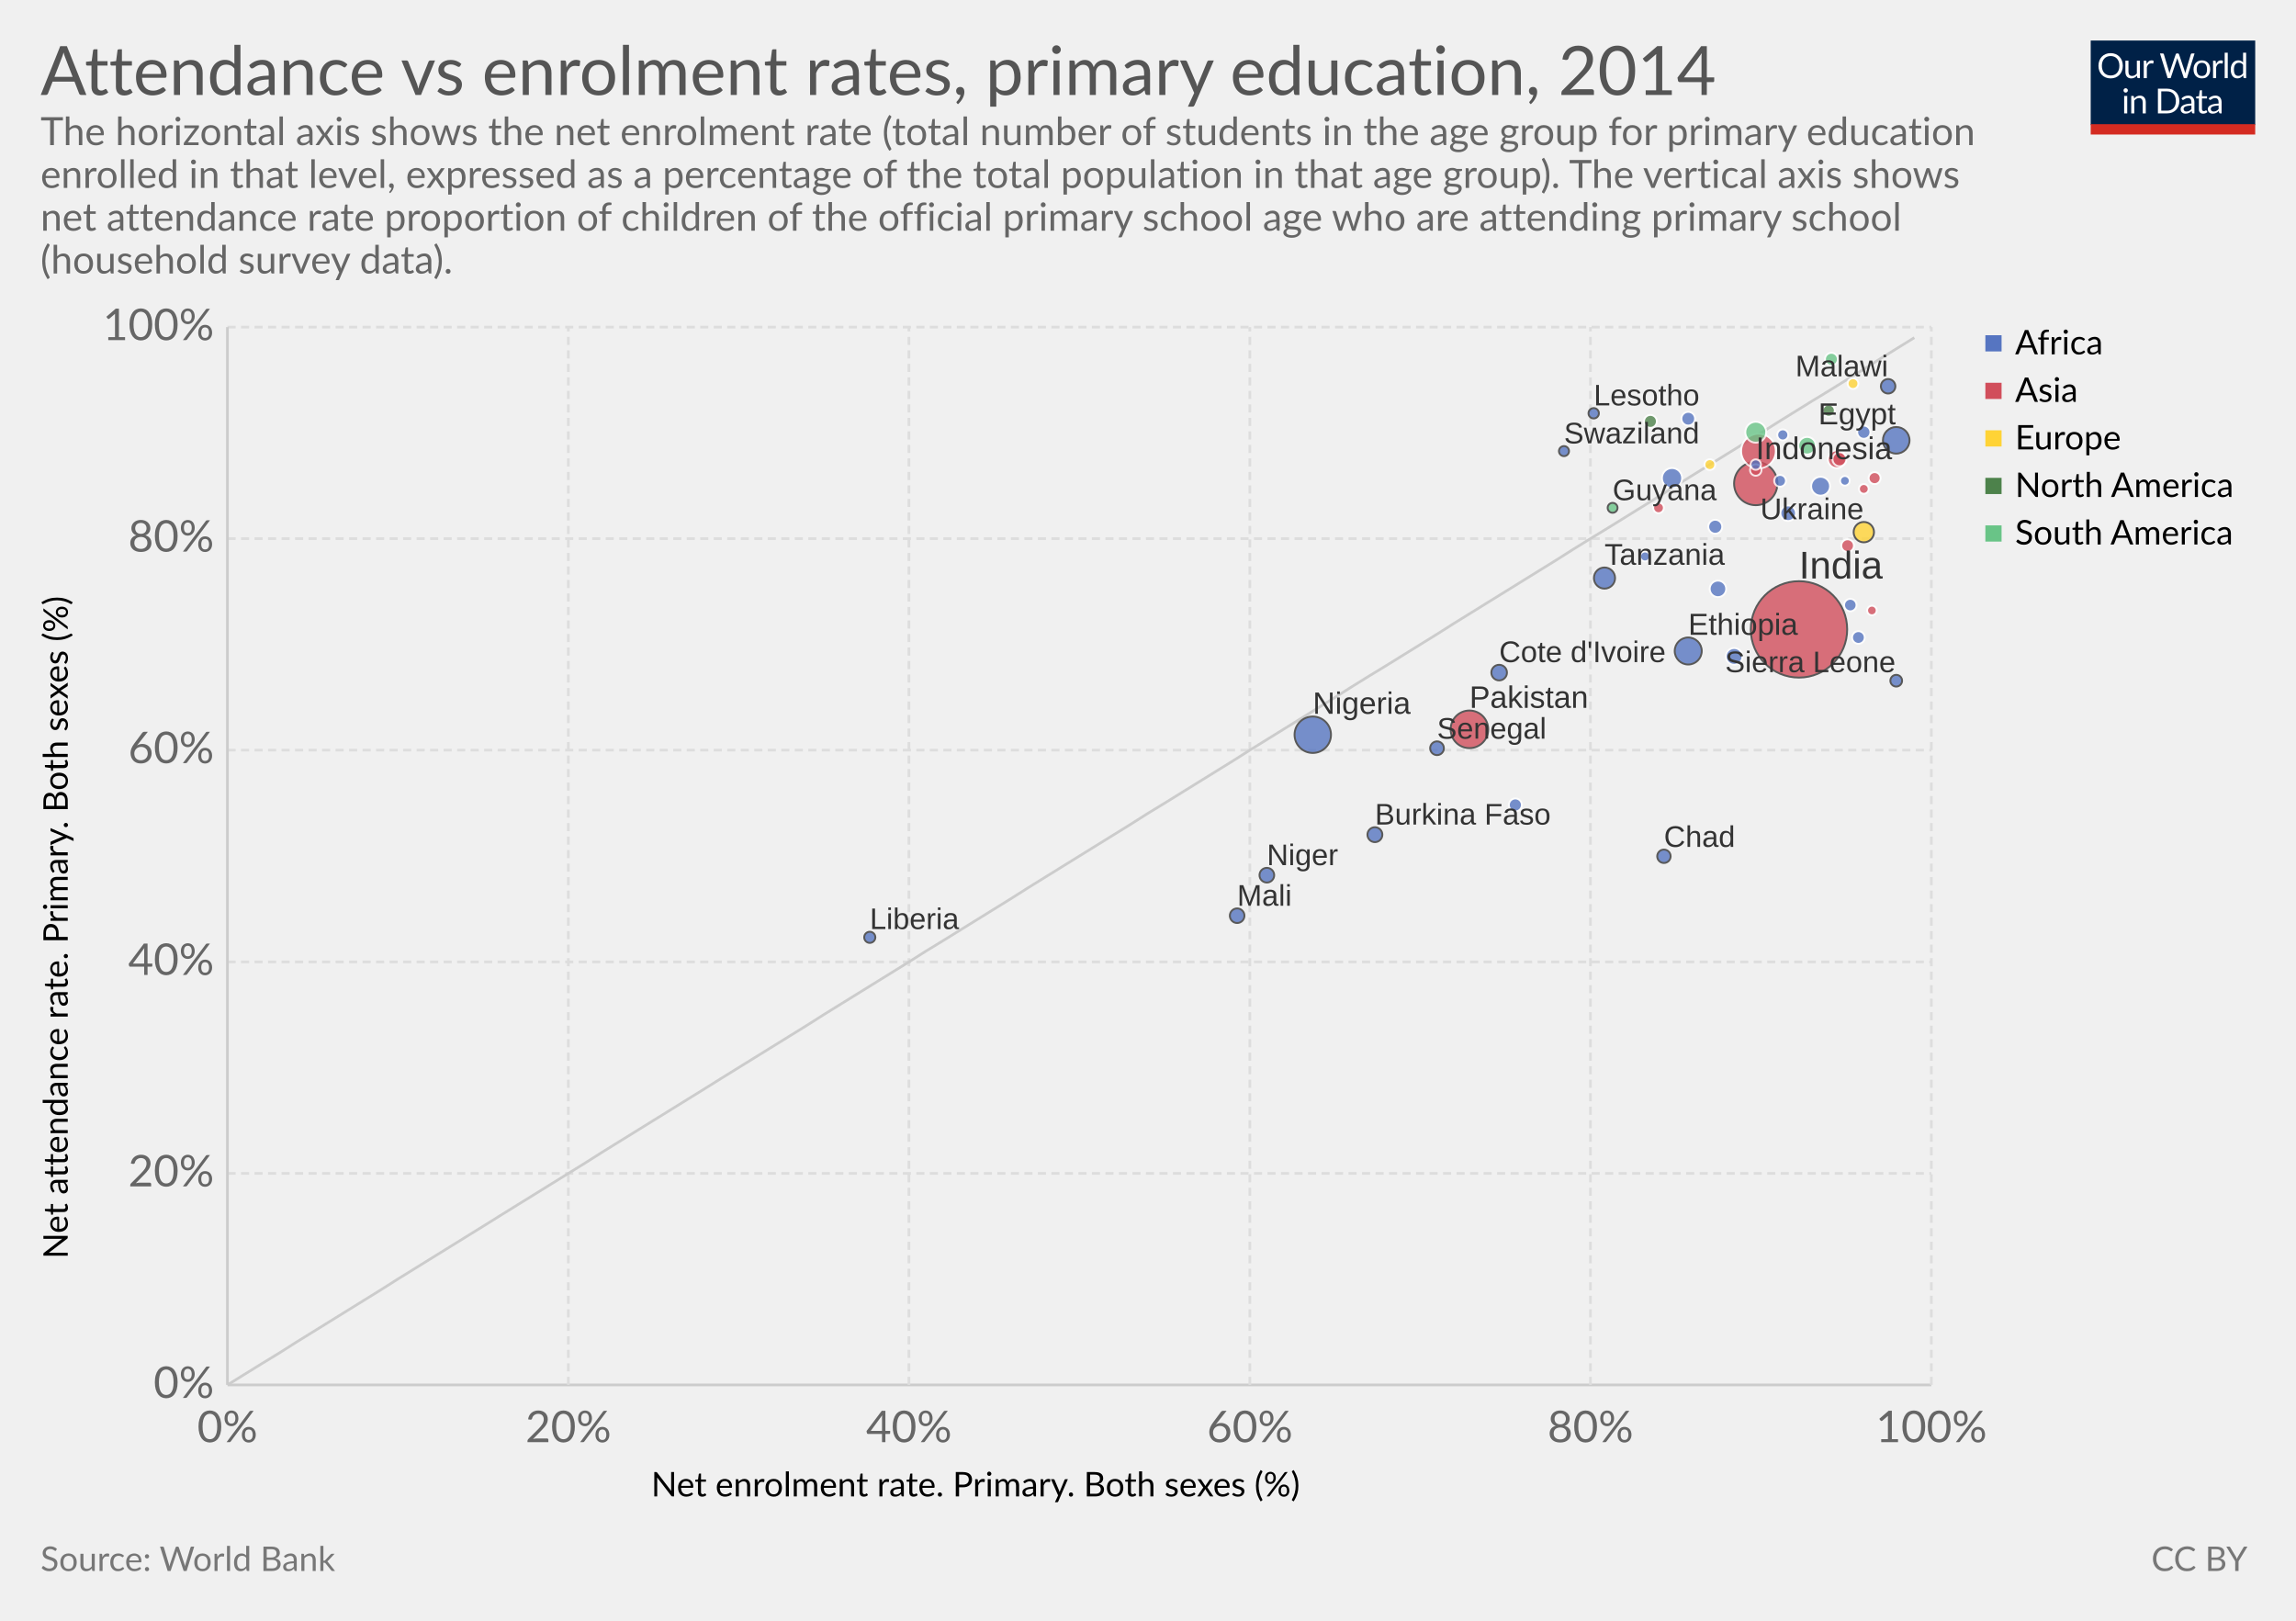
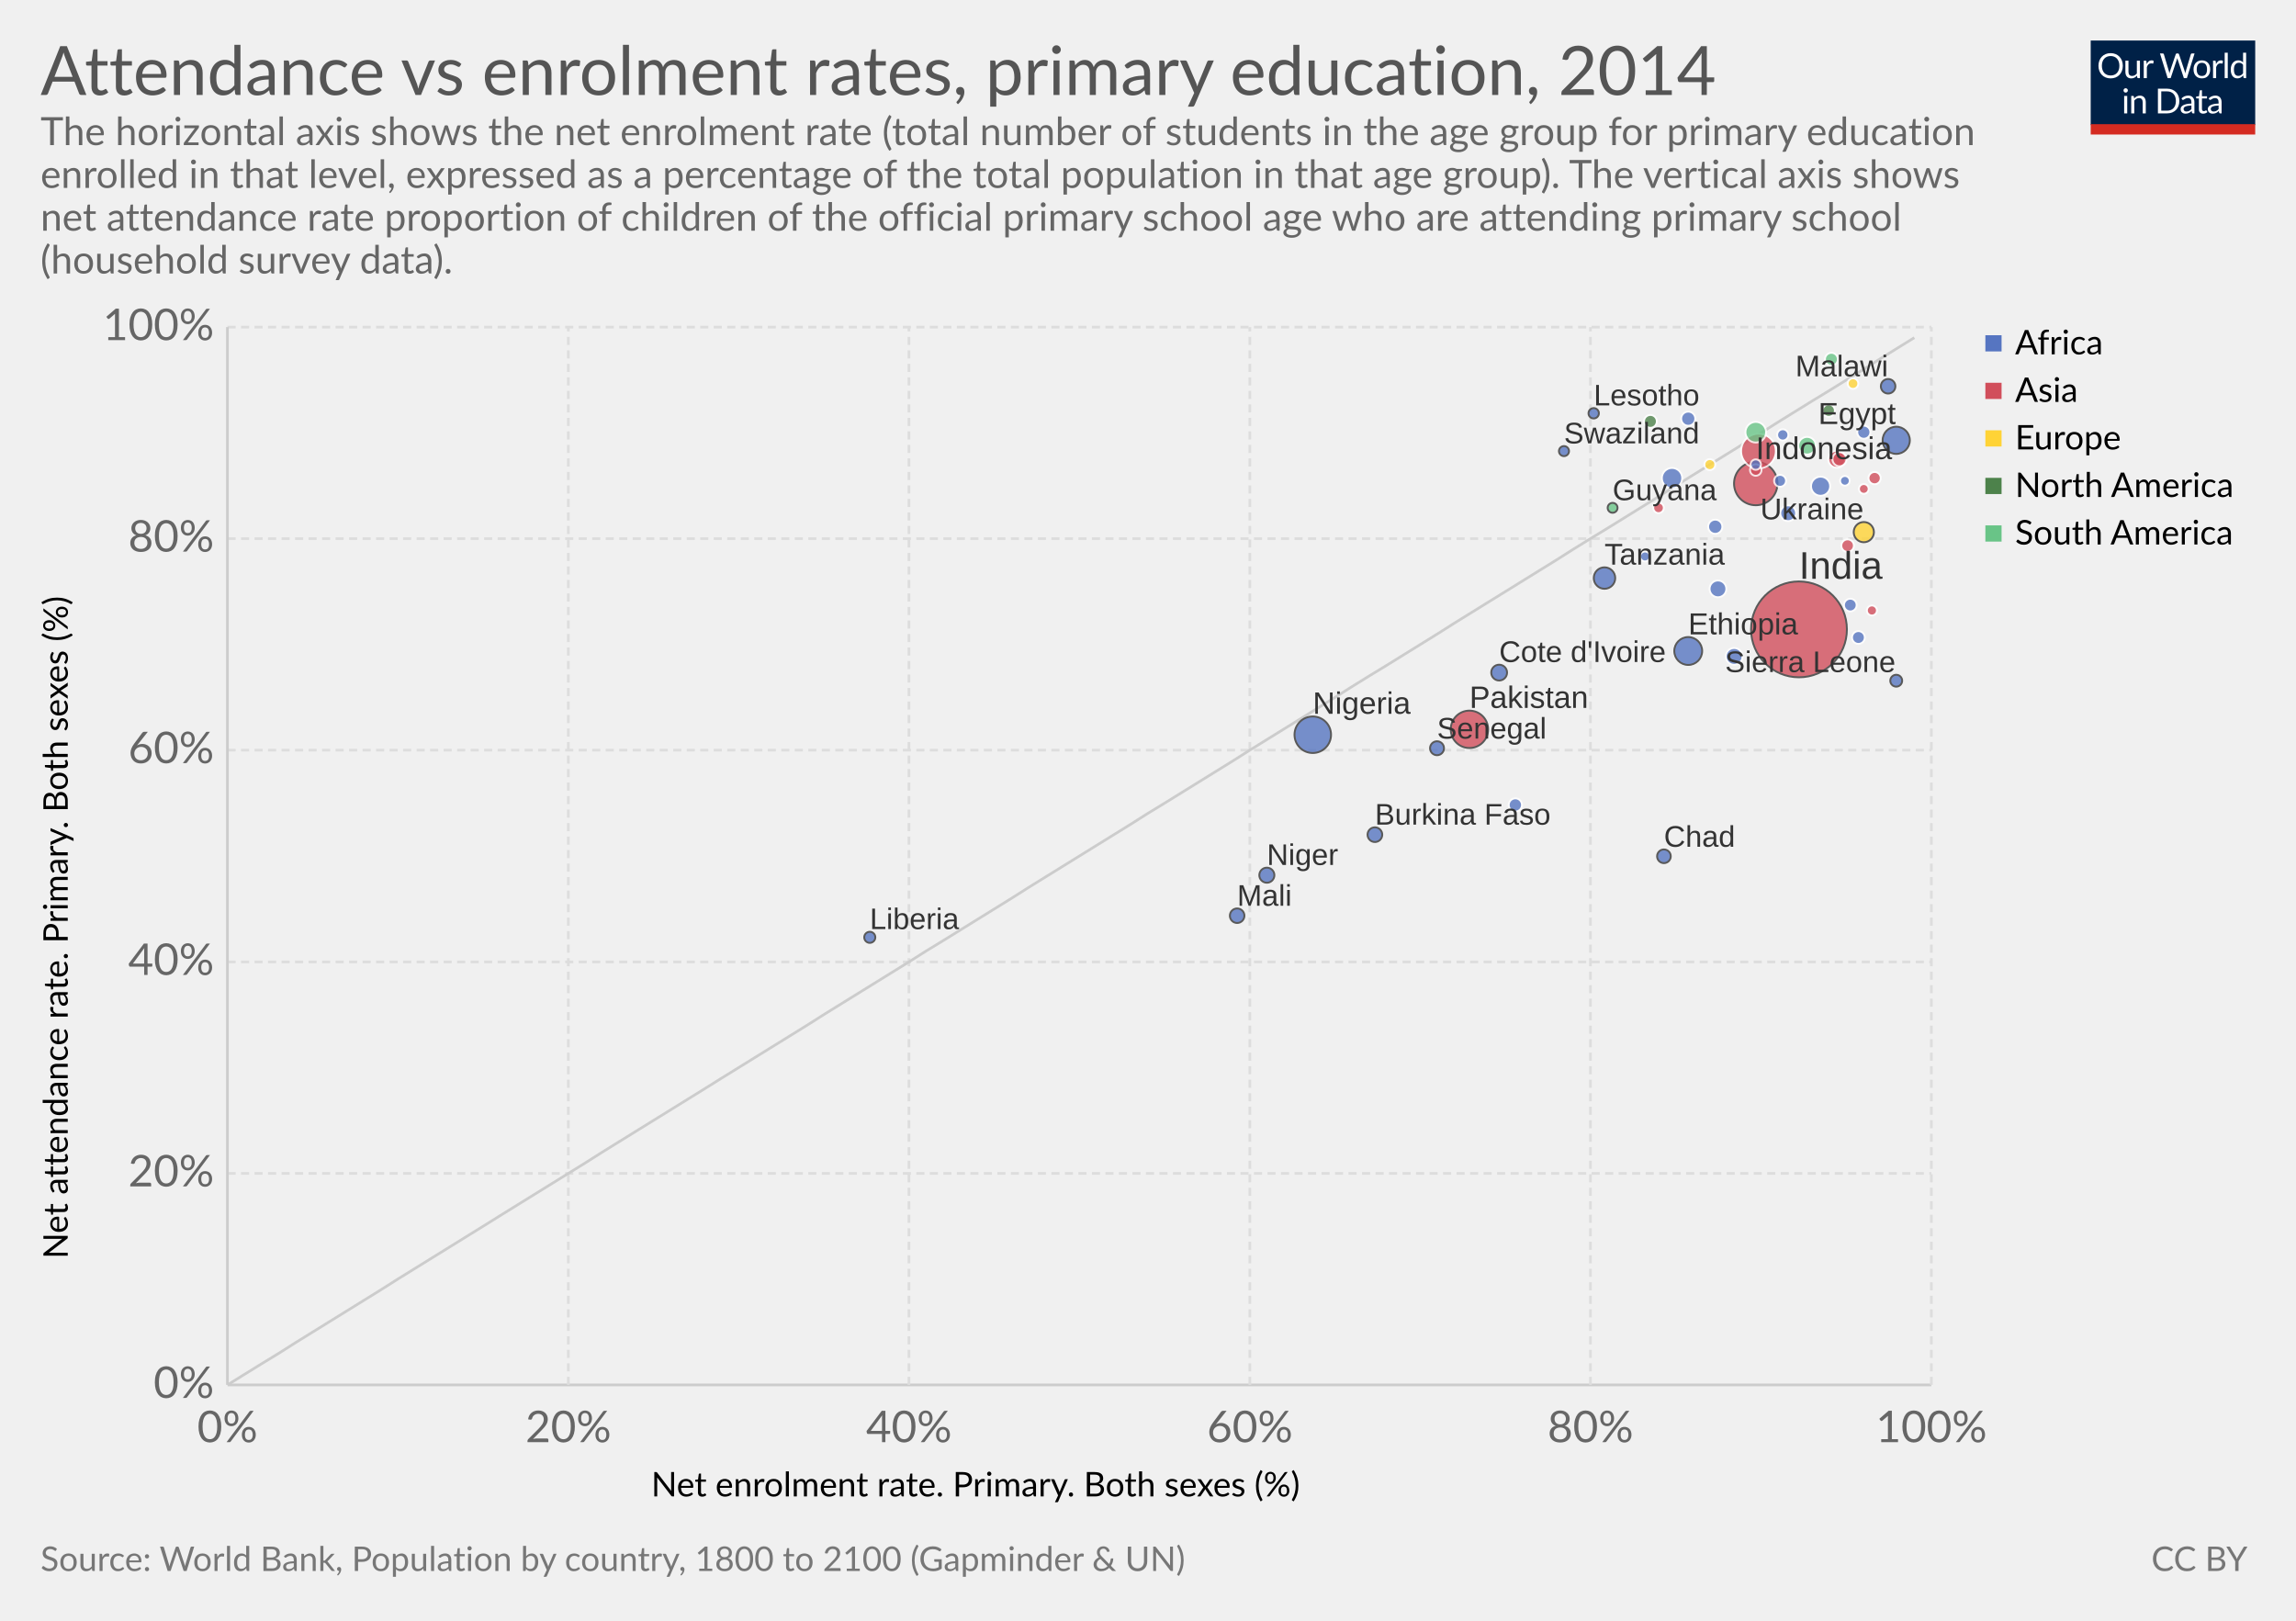
<svg xmlns="http://www.w3.org/2000/svg" version="1.1" style="font-family:Lato, 'Helvetica Neue', Helvetica, Arial, sans-serif;font-size:18px;background-color:white;text-rendering:optimizeLegibility;-webkit-font-smoothing:antialiased" width="850" height="600">
  <g class="HeaderView">
    <g transform="translate(774, 15) scale(0.29)">
      <svg width="210" height="120" viewBox="0 0 210 120" fill="none">
        <g clip-path="url(#clip0)">
          <path d="M0 0H210V107.89H0V0Z" fill="#002147" />
          <path d="M40.979 32.248C40.979 34.609 40.605 36.78 39.857 38.76C39.109 40.725 38.053 42.419 36.689 43.842C35.325 45.265 33.682 46.372 31.761 47.164C29.854 47.941 27.742 48.33 25.425 48.33C23.107 48.33 20.995 47.941 19.089 47.164C17.182 46.372 15.547 45.265 14.183 43.842C12.819 42.419 11.763 40.725 11.015 38.76C10.267 36.78 9.893 34.609 9.893 32.248C9.893 29.887 10.267 27.723 11.015 25.758C11.763 23.778 12.819 22.077 14.183 20.654C15.547 19.217 17.182 18.102 19.089 17.31C20.995 16.518 23.107 16.122 25.425 16.122C27.742 16.122 29.854 16.518 31.761 17.31C33.682 18.102 35.325 19.217 36.689 20.654C38.053 22.077 39.109 23.778 39.857 25.758C40.605 27.723 40.979 29.887 40.979 32.248ZM36.601 32.248C36.601 30.312 36.337 28.574 35.809 27.034C35.281 25.494 34.533 24.196 33.565 23.14C32.597 22.069 31.423 21.248 30.045 20.676C28.666 20.104 27.126 19.818 25.425 19.818C23.738 19.818 22.205 20.104 20.827 20.676C19.448 21.248 18.267 22.069 17.285 23.14C16.317 24.196 15.569 25.494 15.041 27.034C14.513 28.574 14.249 30.312 14.249 32.248C14.249 34.184 14.513 35.922 15.041 37.462C15.569 38.987 16.317 40.285 17.285 41.356C18.267 42.412 19.448 43.226 20.827 43.798C22.205 44.355 23.738 44.634 25.425 44.634C27.126 44.634 28.666 44.355 30.045 43.798C31.423 43.226 32.597 42.412 33.565 41.356C34.533 40.285 35.281 38.987 35.809 37.462C36.337 35.922 36.601 34.184 36.601 32.248ZM62.823 25.714V48H60.491C59.934 48 59.582 47.729 59.435 47.186L59.127 44.788C58.159 45.859 57.074 46.724 55.871 47.384C54.669 48.029 53.29 48.352 51.735 48.352C50.518 48.352 49.44 48.154 48.501 47.758C47.577 47.347 46.8 46.775 46.169 46.042C45.539 45.309 45.062 44.421 44.739 43.38C44.431 42.339 44.277 41.187 44.277 39.926V25.714H48.193V39.926C48.193 41.613 48.575 42.918 49.337 43.842C50.115 44.766 51.295 45.228 52.879 45.228C54.038 45.228 55.116 44.957 56.113 44.414C57.125 43.857 58.057 43.094 58.907 42.126V25.714H62.823ZM71.43 30.18C72.135 28.655 73 27.467 74.027 26.616C75.053 25.751 76.307 25.318 77.789 25.318C78.258 25.318 78.705 25.369 79.131 25.472C79.571 25.575 79.959 25.736 80.297 25.956L80.011 28.882C79.923 29.249 79.703 29.432 79.351 29.432C79.145 29.432 78.845 29.388 78.449 29.3C78.053 29.212 77.605 29.168 77.107 29.168C76.403 29.168 75.772 29.271 75.215 29.476C74.672 29.681 74.181 29.989 73.741 30.4C73.315 30.796 72.927 31.295 72.575 31.896C72.237 32.483 71.929 33.157 71.651 33.92V48H67.713V25.714H69.957C70.382 25.714 70.675 25.795 70.837 25.956C70.998 26.117 71.108 26.396 71.167 26.792L71.43 30.18ZM132.589 16.474L122.755 48H118.927L110.941 23.954C110.867 23.719 110.794 23.47 110.721 23.206C110.662 22.942 110.596 22.663 110.523 22.37C110.449 22.663 110.376 22.942 110.303 23.206C110.23 23.47 110.156 23.719 110.083 23.954L102.053 48H98.225L88.391 16.474H91.933C92.314 16.474 92.629 16.569 92.879 16.76C93.143 16.951 93.311 17.193 93.385 17.486L99.897 39.398C99.999 39.794 100.095 40.219 100.183 40.674C100.285 41.129 100.381 41.613 100.469 42.126C100.571 41.613 100.674 41.129 100.777 40.674C100.894 40.205 101.019 39.779 101.151 39.398L108.565 17.486C108.653 17.237 108.821 17.009 109.071 16.804C109.335 16.584 109.65 16.474 110.017 16.474H111.249C111.63 16.474 111.938 16.569 112.173 16.76C112.407 16.951 112.583 17.193 112.701 17.486L120.093 39.398C120.225 39.779 120.342 40.19 120.445 40.63C120.562 41.07 120.672 41.532 120.775 42.016C120.848 41.532 120.929 41.07 121.017 40.63C121.105 40.19 121.2 39.779 121.303 39.398L127.837 17.486C127.91 17.222 128.072 16.987 128.321 16.782C128.585 16.577 128.9 16.474 129.267 16.474H132.589ZM141.94 25.362C143.568 25.362 145.034 25.633 146.34 26.176C147.645 26.719 148.76 27.489 149.684 28.486C150.608 29.483 151.312 30.693 151.796 32.116C152.294 33.524 152.544 35.101 152.544 36.846C152.544 38.606 152.294 40.19 151.796 41.598C151.312 43.006 150.608 44.209 149.684 45.206C148.76 46.203 147.645 46.973 146.34 47.516C145.034 48.044 143.568 48.308 141.94 48.308C140.297 48.308 138.816 48.044 137.496 47.516C136.19 46.973 135.076 46.203 134.152 45.206C133.228 44.209 132.516 43.006 132.018 41.598C131.534 40.19 131.292 38.606 131.292 36.846C131.292 35.101 131.534 33.524 132.018 32.116C132.516 30.693 133.228 29.483 134.152 28.486C135.076 27.489 136.19 26.719 137.496 26.176C138.816 25.633 140.297 25.362 141.94 25.362ZM141.94 45.25C144.14 45.25 145.782 44.517 146.868 43.05C147.953 41.569 148.496 39.508 148.496 36.868C148.496 34.213 147.953 32.145 146.868 30.664C145.782 29.183 144.14 28.442 141.94 28.442C140.825 28.442 139.85 28.633 139.014 29.014C138.192 29.395 137.503 29.945 136.946 30.664C136.403 31.383 135.992 32.27 135.714 33.326C135.45 34.367 135.318 35.548 135.318 36.868C135.318 39.508 135.86 41.569 136.946 43.05C138.046 44.517 139.71 45.25 141.94 45.25ZM159.908 30.18C160.612 28.655 161.478 27.467 162.504 26.616C163.531 25.751 164.785 25.318 166.266 25.318C166.736 25.318 167.183 25.369 167.608 25.472C168.048 25.575 168.437 25.736 168.774 25.956L168.488 28.882C168.4 29.249 168.18 29.432 167.828 29.432C167.623 29.432 167.322 29.388 166.926 29.3C166.53 29.212 166.083 29.168 165.584 29.168C164.88 29.168 164.25 29.271 163.692 29.476C163.15 29.681 162.658 29.989 162.218 30.4C161.793 30.796 161.404 31.295 161.052 31.896C160.715 32.483 160.407 33.157 160.128 33.92V48H156.19V25.714H158.434C158.86 25.714 159.153 25.795 159.314 25.956C159.476 26.117 159.586 26.396 159.644 26.792L159.908 30.18ZM174.946 15.594V48H171.03V15.594H174.946ZM194.496 31.016C193.763 30.033 192.971 29.351 192.12 28.97C191.269 28.574 190.316 28.376 189.26 28.376C187.192 28.376 185.601 29.117 184.486 30.598C183.371 32.079 182.814 34.191 182.814 36.934C182.814 38.386 182.939 39.633 183.188 40.674C183.437 41.701 183.804 42.551 184.288 43.226C184.772 43.886 185.366 44.37 186.07 44.678C186.774 44.986 187.573 45.14 188.468 45.14C189.759 45.14 190.881 44.847 191.834 44.26C192.802 43.673 193.689 42.845 194.496 41.774V31.016ZM198.412 15.594V48H196.08C195.523 48 195.171 47.729 195.024 47.186L194.672 44.48C193.719 45.624 192.633 46.548 191.416 47.252C190.199 47.956 188.791 48.308 187.192 48.308C185.916 48.308 184.757 48.066 183.716 47.582C182.675 47.083 181.787 46.357 181.054 45.404C180.321 44.451 179.756 43.263 179.36 41.84C178.964 40.417 178.766 38.782 178.766 36.934C178.766 35.291 178.986 33.766 179.426 32.358C179.866 30.935 180.497 29.703 181.318 28.662C182.139 27.621 183.144 26.807 184.332 26.22C185.535 25.619 186.884 25.318 188.38 25.318C189.744 25.318 190.91 25.553 191.878 26.022C192.861 26.477 193.733 27.115 194.496 27.936V15.594H198.412ZM46.614 70.714V93H42.698V70.714H46.614ZM47.45 63.718C47.45 64.099 47.369 64.459 47.208 64.796C47.061 65.119 46.856 65.412 46.592 65.676C46.343 65.925 46.042 66.123 45.69 66.27C45.352 66.417 44.993 66.49 44.612 66.49C44.23 66.49 43.871 66.417 43.534 66.27C43.211 66.123 42.925 65.925 42.676 65.676C42.426 65.412 42.228 65.119 42.082 64.796C41.935 64.459 41.862 64.099 41.862 63.718C41.862 63.337 41.935 62.977 42.082 62.64C42.228 62.288 42.426 61.987 42.676 61.738C42.925 61.474 43.211 61.269 43.534 61.122C43.871 60.975 44.23 60.902 44.612 60.902C44.993 60.902 45.352 60.975 45.69 61.122C46.042 61.269 46.343 61.474 46.592 61.738C46.856 61.987 47.061 62.288 47.208 62.64C47.369 62.977 47.45 63.337 47.45 63.718ZM55.424 73.948C55.908 73.405 56.422 72.914 56.964 72.474C57.507 72.034 58.079 71.66 58.68 71.352C59.296 71.029 59.941 70.787 60.616 70.626C61.306 70.45 62.046 70.362 62.838 70.362C64.055 70.362 65.126 70.567 66.05 70.978C66.989 71.374 67.766 71.946 68.382 72.694C69.013 73.427 69.49 74.315 69.812 75.356C70.135 76.397 70.296 77.549 70.296 78.81V93H66.358V78.81C66.358 77.123 65.969 75.818 65.192 74.894C64.43 73.955 63.264 73.486 61.694 73.486C60.535 73.486 59.45 73.765 58.438 74.322C57.441 74.879 56.517 75.635 55.666 76.588V93H51.728V70.714H54.082C54.639 70.714 54.984 70.985 55.116 71.528L55.424 73.948ZM113.129 77.248C113.129 79.609 112.755 81.758 112.007 83.694C111.259 85.63 110.203 87.287 108.839 88.666C107.475 90.045 105.832 91.115 103.911 91.878C102.004 92.626 99.892 93 97.575 93H85.805V61.474H97.575C99.892 61.474 102.004 61.855 103.911 62.618C105.832 63.366 107.475 64.437 108.839 65.83C110.203 67.209 111.259 68.866 112.007 70.802C112.755 72.738 113.129 74.887 113.129 77.248ZM108.751 77.248C108.751 75.312 108.487 73.581 107.959 72.056C107.431 70.531 106.683 69.24 105.715 68.184C104.747 67.128 103.574 66.321 102.195 65.764C100.816 65.207 99.276 64.928 97.575 64.928H90.073V89.546H97.575C99.276 89.546 100.816 89.267 102.195 88.71C103.574 88.153 104.747 87.353 105.715 86.312C106.683 85.256 107.431 83.965 107.959 82.44C108.487 80.915 108.751 79.184 108.751 77.248ZM128.553 82.968C126.749 83.027 125.209 83.173 123.933 83.408C122.672 83.628 121.638 83.921 120.831 84.288C120.039 84.655 119.46 85.087 119.093 85.586C118.741 86.085 118.565 86.642 118.565 87.258C118.565 87.845 118.661 88.351 118.851 88.776C119.042 89.201 119.299 89.553 119.621 89.832C119.959 90.096 120.347 90.294 120.787 90.426C121.242 90.543 121.726 90.602 122.239 90.602C122.929 90.602 123.559 90.536 124.131 90.404C124.703 90.257 125.239 90.052 125.737 89.788C126.251 89.524 126.735 89.209 127.189 88.842C127.659 88.475 128.113 88.057 128.553 87.588V82.968ZM115.903 73.86C117.135 72.672 118.463 71.785 119.885 71.198C121.308 70.611 122.885 70.318 124.615 70.318C125.862 70.318 126.969 70.523 127.937 70.934C128.905 71.345 129.719 71.917 130.379 72.65C131.039 73.383 131.538 74.271 131.875 75.312C132.213 76.353 132.381 77.497 132.381 78.744V93H130.643C130.262 93 129.969 92.941 129.763 92.824C129.558 92.692 129.397 92.443 129.279 92.076L128.839 89.964C128.253 90.507 127.681 90.991 127.123 91.416C126.566 91.827 125.979 92.179 125.363 92.472C124.747 92.751 124.087 92.963 123.383 93.11C122.694 93.271 121.924 93.352 121.073 93.352C120.208 93.352 119.394 93.235 118.631 93C117.869 92.751 117.201 92.384 116.629 91.9C116.072 91.416 115.625 90.807 115.287 90.074C114.965 89.326 114.803 88.446 114.803 87.434C114.803 86.554 115.045 85.711 115.529 84.904C116.013 84.083 116.798 83.357 117.883 82.726C118.969 82.095 120.384 81.582 122.129 81.186C123.875 80.775 126.016 80.541 128.553 80.482V78.744C128.553 77.013 128.179 75.708 127.431 74.828C126.683 73.933 125.591 73.486 124.153 73.486C123.185 73.486 122.371 73.611 121.711 73.86C121.066 74.095 120.501 74.366 120.017 74.674C119.548 74.967 119.137 75.239 118.785 75.488C118.448 75.723 118.111 75.84 117.773 75.84C117.509 75.84 117.282 75.774 117.091 75.642C116.901 75.495 116.739 75.319 116.607 75.114L115.903 73.86ZM143.568 93.352C141.808 93.352 140.451 92.861 139.498 91.878C138.559 90.895 138.09 89.48 138.09 87.632V73.992H135.406C135.171 73.992 134.973 73.926 134.812 73.794C134.65 73.647 134.57 73.427 134.57 73.134V71.572L138.222 71.11L139.124 64.224C139.168 64.004 139.263 63.828 139.41 63.696C139.571 63.549 139.776 63.476 140.026 63.476H142.006V71.154H148.452V73.992H142.006V87.368C142.006 88.307 142.233 89.003 142.688 89.458C143.142 89.913 143.729 90.14 144.448 90.14C144.858 90.14 145.21 90.089 145.504 89.986C145.812 89.869 146.076 89.744 146.296 89.612C146.516 89.48 146.699 89.363 146.846 89.26C147.007 89.143 147.146 89.084 147.264 89.084C147.469 89.084 147.652 89.209 147.814 89.458L148.958 91.328C148.283 91.959 147.469 92.457 146.516 92.824C145.562 93.176 144.58 93.352 143.568 93.352ZM163.253 82.968C161.449 83.027 159.909 83.173 158.633 83.408C157.372 83.628 156.338 83.921 155.531 84.288C154.739 84.655 154.16 85.087 153.793 85.586C153.441 86.085 153.265 86.642 153.265 87.258C153.265 87.845 153.36 88.351 153.551 88.776C153.742 89.201 153.998 89.553 154.321 89.832C154.658 90.096 155.047 90.294 155.487 90.426C155.942 90.543 156.426 90.602 156.939 90.602C157.628 90.602 158.259 90.536 158.831 90.404C159.403 90.257 159.938 90.052 160.437 89.788C160.95 89.524 161.434 89.209 161.889 88.842C162.358 88.475 162.813 88.057 163.253 87.588V82.968ZM150.603 73.86C151.835 72.672 153.162 71.785 154.585 71.198C156.008 70.611 157.584 70.318 159.315 70.318C160.562 70.318 161.669 70.523 162.637 70.934C163.605 71.345 164.419 71.917 165.079 72.65C165.739 73.383 166.238 74.271 166.575 75.312C166.912 76.353 167.081 77.497 167.081 78.744V93H165.343C164.962 93 164.668 92.941 164.463 92.824C164.258 92.692 164.096 92.443 163.979 92.076L163.539 89.964C162.952 90.507 162.38 90.991 161.823 91.416C161.266 91.827 160.679 92.179 160.063 92.472C159.447 92.751 158.787 92.963 158.083 93.11C157.394 93.271 156.624 93.352 155.773 93.352C154.908 93.352 154.094 93.235 153.331 93C152.568 92.751 151.901 92.384 151.329 91.9C150.772 91.416 150.324 90.807 149.987 90.074C149.664 89.326 149.503 88.446 149.503 87.434C149.503 86.554 149.745 85.711 150.229 84.904C150.713 84.083 151.498 83.357 152.583 82.726C153.668 82.095 155.084 81.582 156.829 81.186C158.574 80.775 160.716 80.541 163.253 80.482V78.744C163.253 77.013 162.879 75.708 162.131 74.828C161.383 73.933 160.29 73.486 158.853 73.486C157.885 73.486 157.071 73.611 156.411 73.86C155.766 74.095 155.201 74.366 154.717 74.674C154.248 74.967 153.837 75.239 153.485 75.488C153.148 75.723 152.81 75.84 152.473 75.84C152.209 75.84 151.982 75.774 151.791 75.642C151.6 75.495 151.439 75.319 151.307 75.114L150.603 73.86Z" fill="white" />
          <rect y="106.789" width="210" height="13.211" fill="#D42B21" />
        </g>
        <defs>
          <clipPath id="clip0">
            <rect width="210" height="120" fill="white" />
          </clipPath>
        </defs>
      </svg>
    </g>
    <a href="https://ourworldindata.org/grapher/attendance-vs-enrolment-rates-primary-education" target="_blank">
      <text font-size="25.20" x="15.0" y="35.2" fill="#555">
        <tspan x="15" y="35.16">Attendance vs enrolment rates, primary education, 2014</tspan>
      </text>
    </a>
    <text font-size="14.40" x="15.0" y="53.7" fill="#666">
      <tspan x="15" y="53.72">The horizontal axis shows the net enrolment rate (total number of students in the age group for primary education</tspan>
      <tspan x="15" y="69.56">enrolled in that level, expressed as a percentage of the total population in that age group). The vertical axis shows</tspan>
      <tspan x="15" y="85.4">net attendance rate proportion of children of the official primary school age who are attending primary school</tspan>
      <tspan x="15" y="101.24">(household survey data).</tspan>
    </text>
  </g>
  <g>
    <g class="AxisBoxView">
      <g class="HorizontalAxis">
        <text font-size="12.60" x="241.1" y="554.0">
          <tspan x="241.079" y="553.98">Net enrolment rate. Primary. Both sexes (%)</tspan>
        </text>
        <text x="84.2" y="533.9" fill="#666" text-anchor="middle" font-size="16.2">0%</text>
        <text x="210.4" y="533.9" fill="#666" text-anchor="middle" font-size="16.2">20%</text>
        <text x="336.5" y="533.9" fill="#666" text-anchor="middle" font-size="16.2">40%</text>
        <text x="462.7" y="533.9" fill="#666" text-anchor="middle" font-size="16.2">60%</text>
        <text x="588.8" y="533.9" fill="#666" text-anchor="middle" font-size="16.2">80%</text>
        <text x="715" y="533.9" fill="#666" text-anchor="middle" font-size="16.2">100%</text>
      </g>
      <g class="VerticalAxis">
        <text font-size="12.60" x="-466.0" y="25.1" transform="rotate(-90)">
          <tspan x="-465.997" y="25.08">Net attendance rate. Primary. Both sexes (%)</tspan>
        </text>
        <text x="79.23" y="512.7" fill="#666" dominant-baseline="middle" text-anchor="end" font-size="16.2">0%</text>
        <text x="79.23" y="434.4" fill="#666" dominant-baseline="middle" text-anchor="end" font-size="16.2">20%</text>
        <text x="79.23" y="356.1" fill="#666" dominant-baseline="middle" text-anchor="end" font-size="16.2">40%</text>
        <text x="79.23" y="277.7" fill="#666" dominant-baseline="middle" text-anchor="end" font-size="16.2">60%</text>
        <text x="79.23" y="199.4" fill="#666" dominant-baseline="middle" text-anchor="end" font-size="16.2">80%</text>
        <text x="79.23" y="121.1" fill="#666" dominant-baseline="middle" text-anchor="end" font-size="16.2">100%</text>
      </g>
      <g class="AxisGridLines">
        <line x1="84.23" y1="512.7" x2="715.00" y2="512.7" stroke="#ccc" />
        <line x1="84.23" y1="434.4" x2="715.00" y2="434.4" stroke="#ddd" stroke-dasharray="3,2" />
        <line x1="84.23" y1="356.1" x2="715.00" y2="356.1" stroke="#ddd" stroke-dasharray="3,2" />
        <line x1="84.23" y1="277.7" x2="715.00" y2="277.7" stroke="#ddd" stroke-dasharray="3,2" />
        <line x1="84.23" y1="199.4" x2="715.00" y2="199.4" stroke="#ddd" stroke-dasharray="3,2" />
        <line x1="84.23" y1="121.1" x2="715.00" y2="121.1" stroke="#ddd" stroke-dasharray="3,2" />
      </g>
      <g class="AxisGridLines">
        <line x1="84.2" y1="512.70" x2="84.2" y2="121.10" stroke="#ccc" />
        <line x1="210.4" y1="512.70" x2="210.4" y2="121.10" stroke="#ddd" stroke-dasharray="3,2" />
        <line x1="336.5" y1="512.70" x2="336.5" y2="121.10" stroke="#ddd" stroke-dasharray="3,2" />
        <line x1="462.7" y1="512.70" x2="462.7" y2="121.10" stroke="#ddd" stroke-dasharray="3,2" />
        <line x1="588.8" y1="512.70" x2="588.8" y2="121.10" stroke="#ddd" stroke-dasharray="3,2" />
        <line x1="715" y1="512.70" x2="715" y2="121.10" stroke="#ddd" stroke-dasharray="3,2" />
      </g>
    </g>
    <g class="ComparisonLine">
      <defs>
-         <clipPath id="axisBounds-289">
+         <clipPath id="axisBounds-5">
          <rect x="84.234" y="121.1" width="630.766" height="391.6" />
        </clipPath>
      </defs>
-       <path d="M84.2,512.7L90.5,508.8L96.8,504.9L103.2,501L109.5,497L115.8,493.1L122.1,489.2L128.4,485.3L134.7,481.4L141,477.5L147.3,473.5L153.6,469.6L159.9,465.7L166.2,461.8L172.5,457.9L178.8,454L185.2,450L191.5,446.1L197.8,442.2L204.1,438.3L210.4,434.4L216.7,430.5L223,426.5L229.3,422.6L235.6,418.7L241.9,414.8L248.2,410.9L254.5,407L260.8,403.1L267.2,399.1L273.5,395.2L279.8,391.3L286.1,387.4L292.4,383.5L298.7,379.6L305,375.6L311.3,371.7L317.6,367.8L323.9,363.9L330.2,360L336.5,356.1L342.8,352.1L349.2,348.2L355.5,344.3L361.8,340.4L368.1,336.5L374.4,332.6L380.7,328.6L387,324.7L393.3,320.8L399.6,316.9L405.9,313L412.2,309.1L418.5,305.2L424.8,301.2L431.2,297.3L437.5,293.4L443.8,289.5L450.1,285.6L456.4,281.7L462.7,277.7L469,273.8L475.3,269.9L481.6,266L487.9,262.1L494.2,258.2L500.5,254.2L506.8,250.3L513.2,246.4L519.5,242.5L525.8,238.6L532.1,234.7L538.4,230.7L544.7,226.8L551,222.9L557.3,219L563.6,215.1L569.9,211.2L576.2,207.3L582.5,203.3L588.8,199.4L595.2,195.5L601.5,191.6L607.8,187.7L614.1,183.8L620.4,179.8L626.7,175.9L633,172L639.3,168.1L645.6,164.2L651.9,160.3L658.2,156.3L664.5,152.4L670.8,148.5L677.2,144.6L683.5,140.7L689.8,136.8L696.1,132.8L702.4,128.9L708.7,125" clip-path="url(#axisBounds-289)" fill="none" stroke="#ccc" />
-     </g>
-     <g class="PointsWithLabels clickable" clip-path="url(#scatterBounds-290)" font-family="Arial, sans-serif">
+       <path d="M84.2,512.7L90.5,508.8L96.8,504.9L103.2,501L109.5,497L115.8,493.1L122.1,489.2L128.4,485.3L134.7,481.4L141,477.5L147.3,473.5L153.6,469.6L159.9,465.7L166.2,461.8L172.5,457.9L178.8,454L185.2,450L191.5,446.1L197.8,442.2L204.1,438.3L210.4,434.4L216.7,430.5L223,426.5L229.3,422.6L235.6,418.7L241.9,414.8L248.2,410.9L254.5,407L260.8,403.1L267.2,399.1L273.5,395.2L279.8,391.3L286.1,387.4L292.4,383.5L298.7,379.6L305,375.6L311.3,371.7L317.6,367.8L323.9,363.9L330.2,360L336.5,356.1L342.8,352.1L349.2,348.2L355.5,344.3L361.8,340.4L368.1,336.5L374.4,332.6L380.7,328.6L387,324.7L393.3,320.8L399.6,316.9L405.9,313L412.2,309.1L418.5,305.2L424.8,301.2L431.2,297.3L437.5,293.4L443.8,289.5L450.1,285.6L456.4,281.7L462.7,277.7L469,273.8L475.3,269.9L481.6,266L487.9,262.1L494.2,258.2L500.5,254.2L506.8,250.3L513.2,246.4L519.5,242.5L525.8,238.6L532.1,234.7L538.4,230.7L544.7,226.8L551,222.9L557.3,219L563.6,215.1L569.9,211.2L576.2,207.3L582.5,203.3L588.8,199.4L595.2,195.5L601.5,191.6L607.8,187.7L614.1,183.8L620.4,179.8L626.7,175.9L633,172L639.3,168.1L645.6,164.2L651.9,160.3L658.2,156.3L664.5,152.4L670.8,148.5L677.2,144.6L683.5,140.7L689.8,136.8L696.1,132.8L702.4,128.9L708.7,125" clip-path="url(#axisBounds-5)" fill="none" stroke="#ccc" />
+     </g>
+     <g class="PointsWithLabels clickable" clip-path="url(#scatterBounds-6)" font-family="Arial, sans-serif">
      <rect x="84.234" y="121.1" width="630.766" height="391.6" fill="rgba(255,255,255,0)" />
      <defs>
-         <clipPath id="scatterBounds-290">
+         <clipPath id="scatterBounds-6">
          <rect x="74.234" y="111.1" width="650.766" height="411.6" />
        </clipPath>
      </defs>
      <g class="key-India_0">
-         <circle cx="666.00" cy="233.00" r="17.84" fill="#d14e5b" opacity="0.8" stroke="#333" stroke-width="0.7" />
+         <circle cx="666.00" cy="233.00" r="17.74" fill="#d14e5b" opacity="0.8" stroke="#333" stroke-width="0.7" />
      </g>
      <g class="key-Indonesia_0">
-         <circle cx="650.00" cy="179.00" r="8.02" fill="#d14e5b" opacity="0.8" stroke="#333" stroke-width="0.7" />
+         <circle cx="650.00" cy="179.00" r="8.04" fill="#d14e5b" opacity="0.8" stroke="#333" stroke-width="0.7" />
      </g>
      <g class="key-Pakistan_0">
-         <circle cx="544.00" cy="270.00" r="6.96" fill="#d14e5b" opacity="0.8" stroke="#333" stroke-width="0.7" />
+         <circle cx="544.00" cy="270.00" r="6.92" fill="#d14e5b" opacity="0.8" stroke="#333" stroke-width="0.7" />
      </g>
      <g class="key-Nigeria_0">
-         <circle cx="486.00" cy="272.00" r="6.74" fill="#5675c1" opacity="0.8" stroke="#333" stroke-width="0.7" />
+         <circle cx="486.00" cy="272.00" r="6.76" fill="#5675c1" opacity="0.8" stroke="#333" stroke-width="0.7" />
      </g>
      <g class="key-Bangladesh_0">
-         <circle cx="651.00" cy="167.00" r="6.43" fill="#d14e5b" opacity="0.8" stroke="#fff" stroke-width="0.7" />
+         <circle cx="651.00" cy="167.00" r="6.44" fill="#d14e5b" opacity="0.8" stroke="#fff" stroke-width="0.7" />
      </g>
      <g class="key-Ethiopia_0">
-         <circle cx="625.00" cy="241.00" r="5.00" fill="#5675c1" opacity="0.8" stroke="#333" stroke-width="0.7" />
+         <circle cx="625.00" cy="241.00" r="5.16" fill="#5675c1" opacity="0.8" stroke="#333" stroke-width="0.7" />
      </g>
      <g class="key-Egypt_0">
-         <circle cx="702.00" cy="163.00" r="4.92" fill="#5675c1" opacity="0.8" stroke="#333" stroke-width="0.7" />
+         <circle cx="702.00" cy="163.00" r="5.03" fill="#5675c1" opacity="0.8" stroke="#333" stroke-width="0.7" />
      </g>
      <g class="key-Tanzania_0">
-         <circle cx="594.00" cy="214.00" r="3.91" fill="#5675c1" opacity="0.8" stroke="#333" stroke-width="0.7" />
+         <circle cx="594.00" cy="214.00" r="3.97" fill="#5675c1" opacity="0.8" stroke="#333" stroke-width="0.7" />
      </g>
      <g class="key-Colombia_0">
-         <circle cx="650.00" cy="160.00" r="3.88" fill="#69c487" opacity="0.8" stroke="#fff" stroke-width="0.7" />
+         <circle cx="650.00" cy="160.00" r="3.83" fill="#69c487" opacity="0.8" stroke="#fff" stroke-width="0.7" />
+       </g>
+       <g class="key-Kenya_0">
+         <circle cx="619.00" cy="177.00" r="3.77" fill="#5675c1" opacity="0.8" stroke="#fff" stroke-width="0.7" />
      </g>
      <g class="key-Ukraine_0">
-         <circle cx="690.00" cy="197.00" r="3.77" fill="#ffd336" opacity="0.8" stroke="#333" stroke-width="0.7" />
-       </g>
-       <g class="key-Kenya_0">
-         <circle cx="619.00" cy="177.00" r="3.74" fill="#5675c1" opacity="0.8" stroke="#fff" stroke-width="0.7" />
+         <circle cx="690.00" cy="197.00" r="3.74" fill="#ffd336" opacity="0.8" stroke="#333" stroke-width="0.7" />
      </g>
      <g class="key-Uganda_0">
-         <circle cx="674.00" cy="180.00" r="3.50" fill="#5675c1" opacity="0.8" stroke="#fff" stroke-width="0.7" />
+         <circle cx="674.00" cy="180.00" r="3.54" fill="#5675c1" opacity="0.8" stroke="#fff" stroke-width="0.7" />
+       </g>
+       <g class="key-Peru_0">
+         <circle cx="669.00" cy="165.00" r="3.26" fill="#69c487" opacity="0.8" stroke="#fff" stroke-width="0.7" />
      </g>
      <g class="key-Nepal_0">
-         <circle cx="680.00" cy="170.00" r="3.31" fill="#d14e5b" opacity="0.8" stroke="#fff" stroke-width="0.7" />
-       </g>
-       <g class="key-Peru_0">
-         <circle cx="669.00" cy="165.00" r="3.25" fill="#69c487" opacity="0.8" stroke="#fff" stroke-width="0.7" />
+         <circle cx="680.00" cy="170.00" r="3.16" fill="#d14e5b" opacity="0.8" stroke="#fff" stroke-width="0.7" />
+       </g>
+       <g class="key-Mozambique_0">
+         <circle cx="636.00" cy="218.00" r="3.11" fill="#5675c1" opacity="0.8" stroke="#fff" stroke-width="0.7" />
      </g>
      <g class="key-Ghana_0">
-         <circle cx="642.00" cy="243.00" r="3.10" fill="#5675c1" opacity="0.8" stroke="#fff" stroke-width="0.7" />
-       </g>
-       <g class="key-Mozambique_0">
-         <circle cx="636.00" cy="218.00" r="3.06" fill="#5675c1" opacity="0.8" stroke="#fff" stroke-width="0.7" />
+         <circle cx="642.00" cy="243.00" r="3.11" fill="#5675c1" opacity="0.8" stroke="#fff" stroke-width="0.7" />
      </g>
      <g class="key-Cote-d__0027Ivoire_0">
-         <circle cx="555.00" cy="249.00" r="2.89" fill="#5675c1" opacity="0.8" stroke="#333" stroke-width="0.7" />
+         <circle cx="555.00" cy="249.00" r="2.93" fill="#5675c1" opacity="0.8" stroke="#333" stroke-width="0.7" />
      </g>
      <g class="key-Cameroon_0">
-         <circle cx="662.00" cy="190.00" r="2.88" fill="#5675c1" opacity="0.8" stroke="#fff" stroke-width="0.7" />
+         <circle cx="662.00" cy="190.00" r="2.92" fill="#5675c1" opacity="0.8" stroke="#fff" stroke-width="0.7" />
+       </g>
+       <g class="key-Niger_0">
+         <circle cx="469.00" cy="324.00" r="2.79" fill="#5675c1" opacity="0.8" stroke="#333" stroke-width="0.7" />
      </g>
      <g class="key-Burkina-Faso_0">
-         <circle cx="509.00" cy="309.00" r="2.76" fill="#5675c1" opacity="0.8" stroke="#333" stroke-width="0.7" />
-       </g>
-       <g class="key-Niger_0">
-         <circle cx="469.00" cy="324.00" r="2.72" fill="#5675c1" opacity="0.8" stroke="#333" stroke-width="0.7" />
+         <circle cx="509.00" cy="309.00" r="2.72" fill="#5675c1" opacity="0.8" stroke="#333" stroke-width="0.7" />
+       </g>
+       <g class="key-Malawi_0">
+         <circle cx="699.00" cy="143.00" r="2.69" fill="#5675c1" opacity="0.8" stroke="#333" stroke-width="0.7" />
      </g>
      <g class="key-Mali_0">
-         <circle cx="458.00" cy="339.00" r="2.70" fill="#5675c1" opacity="0.8" stroke="#333" stroke-width="0.7" />
-       </g>
-       <g class="key-Malawi_0">
-         <circle cx="699.00" cy="143.00" r="2.68" fill="#5675c1" opacity="0.8" stroke="#333" stroke-width="0.7" />
+         <circle cx="458.00" cy="339.00" r="2.69" fill="#5675c1" opacity="0.8" stroke="#333" stroke-width="0.7" />
+       </g>
+       <g class="key-Zambia_0">
+         <circle cx="635.00" cy="195.00" r="2.63" fill="#5675c1" opacity="0.8" stroke="#fff" stroke-width="0.7" />
+       </g>
+       <g class="key-Zimbabwe_0">
+         <circle cx="625.00" cy="155.00" r="2.62" fill="#5675c1" opacity="0.8" stroke="#fff" stroke-width="0.7" />
      </g>
      <g class="key-Cambodia_0">
-         <circle cx="681.00" cy="170.00" r="2.60" fill="#d14e5b" opacity="0.8" stroke="#fff" stroke-width="0.7" />
-       </g>
-       <g class="key-Zambia_0">
-         <circle cx="635.00" cy="195.00" r="2.59" fill="#5675c1" opacity="0.8" stroke="#fff" stroke-width="0.7" />
+         <circle cx="681.00" cy="170.00" r="2.61" fill="#d14e5b" opacity="0.8" stroke="#fff" stroke-width="0.7" />
      </g>
      <g class="key-Senegal_0">
-         <circle cx="532.00" cy="277.00" r="2.54" fill="#5675c1" opacity="0.8" stroke="#333" stroke-width="0.7" />
-       </g>
-       <g class="key-Zimbabwe_0">
-         <circle cx="625.00" cy="155.00" r="2.54" fill="#5675c1" opacity="0.8" stroke="#fff" stroke-width="0.7" />
+         <circle cx="532.00" cy="277.00" r="2.58" fill="#5675c1" opacity="0.8" stroke="#333" stroke-width="0.7" />
      </g>
      <g class="key-Chad_0">
-         <circle cx="616.00" cy="317.00" r="2.48" fill="#5675c1" opacity="0.8" stroke="#333" stroke-width="0.7" />
+         <circle cx="616.00" cy="317.00" r="2.53" fill="#5675c1" opacity="0.8" stroke="#333" stroke-width="0.7" />
+       </g>
+       <g class="key-Guinea_0">
+         <circle cx="561.00" cy="298.00" r="2.45" fill="#5675c1" opacity="0.8" stroke="#fff" stroke-width="0.7" />
      </g>
      <g class="key-Rwanda_0">
-         <circle cx="690.00" cy="160.00" r="2.45" fill="#5675c1" opacity="0.8" stroke="#fff" stroke-width="0.7" />
-       </g>
-       <g class="key-Guinea_0">
-         <circle cx="561.00" cy="298.00" r="2.41" fill="#5675c1" opacity="0.8" stroke="#fff" stroke-width="0.7" />
+         <circle cx="690.00" cy="160.00" r="2.43" fill="#5675c1" opacity="0.8" stroke="#fff" stroke-width="0.7" />
      </g>
      <g class="key-Bolivia_0">
        <circle cx="678.00" cy="133.00" r="2.39" fill="#69c487" opacity="0.8" stroke="#fff" stroke-width="0.7" />
      </g>
      <g class="key-Dominican-Republic_0">
-         <circle cx="611.00" cy="156.00" r="2.39" fill="#4d824b" opacity="0.8" stroke="#fff" stroke-width="0.7" />
+         <circle cx="611.00" cy="156.00" r="2.38" fill="#4d824b" opacity="0.8" stroke="#fff" stroke-width="0.7" />
      </g>
      <g class="key-Benin_0">
-         <circle cx="688.00" cy="236.00" r="2.35" fill="#5675c1" opacity="0.8" stroke="#fff" stroke-width="0.7" />
+         <circle cx="688.00" cy="236.00" r="2.37" fill="#5675c1" opacity="0.8" stroke="#fff" stroke-width="0.7" />
+       </g>
+       <g class="key-Burundi_0">
+         <circle cx="685.00" cy="224.00" r="2.35" fill="#5675c1" opacity="0.8" stroke="#fff" stroke-width="0.7" />
      </g>
      <g class="key-Azerbaijan_0">
-         <circle cx="684.00" cy="202.00" r="2.35" fill="#d14e5b" opacity="0.8" stroke="#fff" stroke-width="0.7" />
-       </g>
-       <g class="key-Burundi_0">
-         <circle cx="685.00" cy="224.00" r="2.31" fill="#5675c1" opacity="0.8" stroke="#fff" stroke-width="0.7" />
+         <circle cx="684.00" cy="202.00" r="2.33" fill="#d14e5b" opacity="0.8" stroke="#fff" stroke-width="0.7" />
      </g>
      <g class="key-Honduras_0">
-         <circle cx="677.00" cy="152.00" r="2.27" fill="#4d824b" opacity="0.8" stroke="#fff" stroke-width="0.7" />
+         <circle cx="677.00" cy="152.00" r="2.30" fill="#4d824b" opacity="0.8" stroke="#fff" stroke-width="0.7" />
      </g>
      <g class="key-Tajikistan_0">
-         <circle cx="694.00" cy="177.00" r="2.22" fill="#d14e5b" opacity="0.8" stroke="#fff" stroke-width="0.7" />
+         <circle cx="694.00" cy="177.00" r="2.27" fill="#d14e5b" opacity="0.8" stroke="#fff" stroke-width="0.7" />
      </g>
      <g class="key-Togo_0">
-         <circle cx="659.00" cy="178.00" r="2.18" fill="#5675c1" opacity="0.8" stroke="#fff" stroke-width="0.7" />
+         <circle cx="659.00" cy="178.00" r="2.21" fill="#5675c1" opacity="0.8" stroke="#fff" stroke-width="0.7" />
      </g>
      <g class="key-Sierra-Leone_0">
-         <circle cx="702.00" cy="252.00" r="2.17" fill="#5675c1" opacity="0.8" stroke="#333" stroke-width="0.7" />
+         <circle cx="702.00" cy="252.00" r="2.20" fill="#5675c1" opacity="0.8" stroke="#333" stroke-width="0.7" />
      </g>
      <g class="key-Kyrgyzstan_0">
-         <circle cx="650.00" cy="174.00" r="2.12" fill="#d14e5b" opacity="0.8" stroke="#fff" stroke-width="0.7" />
+         <circle cx="650.00" cy="174.00" r="2.13" fill="#d14e5b" opacity="0.8" stroke="#fff" stroke-width="0.7" />
+       </g>
+       <g class="key-Congo_0">
+         <circle cx="660.00" cy="161.00" r="2.08" fill="#5675c1" opacity="0.8" stroke="#fff" stroke-width="0.7" />
      </g>
      <g class="key-Liberia_0">
-         <circle cx="322.00" cy="347.00" r="2.06" fill="#5675c1" opacity="0.8" stroke="#333" stroke-width="0.7" />
-       </g>
-       <g class="key-Congo_0">
-         <circle cx="660.00" cy="161.00" r="2.05" fill="#5675c1" opacity="0.8" stroke="#fff" stroke-width="0.7" />
+         <circle cx="322.00" cy="347.00" r="2.05" fill="#5675c1" opacity="0.8" stroke="#333" stroke-width="0.7" />
      </g>
      <g class="key-Moldova_0">
-         <circle cx="633.00" cy="172.00" r="2.00" fill="#ffd336" opacity="0.8" stroke="#fff" stroke-width="0.7" />
+         <circle cx="633.00" cy="172.00" r="2.03" fill="#ffd336" opacity="0.8" stroke="#fff" stroke-width="0.7" />
      </g>
      <g class="key-Albania_0">
-         <circle cx="686.00" cy="142.00" r="1.99" fill="#ffd336" opacity="0.8" stroke="#fff" stroke-width="0.7" />
+         <circle cx="686.00" cy="142.00" r="1.96" fill="#ffd336" opacity="0.8" stroke="#fff" stroke-width="0.7" />
      </g>
      <g class="key-Armenia_0">
-         <circle cx="614.00" cy="188.00" r="1.98" fill="#d14e5b" opacity="0.8" stroke="#fff" stroke-width="0.7" />
+         <circle cx="614.00" cy="188.00" r="1.96" fill="#d14e5b" opacity="0.8" stroke="#fff" stroke-width="0.7" />
      </g>
      <g class="key-Namibia_0">
        <circle cx="650.00" cy="172.00" r="1.93" fill="#5675c1" opacity="0.8" stroke="#fff" stroke-width="0.7" />
      </g>
      <g class="key-Lesotho_0">
        <circle cx="590.00" cy="153.00" r="1.92" fill="#5675c1" opacity="0.8" stroke="#333" stroke-width="0.7" />
      </g>
      <g class="key-Swaziland_0">
        <circle cx="579.00" cy="167.00" r="1.86" fill="#5675c1" opacity="0.8" stroke="#333" stroke-width="0.7" />
      </g>
+       <g class="key-Timor_0">
+         <circle cx="693.00" cy="226.00" r="1.86" fill="#d14e5b" opacity="0.8" stroke="#fff" stroke-width="0.7" />
+       </g>
+       <g class="key-Guyana_0">
+         <circle cx="597.00" cy="188.00" r="1.83" fill="#69c487" opacity="0.8" stroke="#333" stroke-width="0.7" />
+       </g>
      <g class="key-Comoros_0">
        <circle cx="609.00" cy="206.00" r="1.83" fill="#5675c1" opacity="0.8" stroke="#fff" stroke-width="0.7" />
      </g>
-       <g class="key-Guyana_0">
-         <circle cx="597.00" cy="188.00" r="1.83" fill="#69c487" opacity="0.8" stroke="#333" stroke-width="0.7" />
-       </g>
      <g class="key-Maldives_0">
        <circle cx="690.00" cy="181.00" r="1.80" fill="#d14e5b" opacity="0.8" stroke="#fff" stroke-width="0.7" />
      </g>
      <g class="key-Sao-Tome-and-Principe_0">
        <circle cx="683.00" cy="178.00" r="1.79" fill="#5675c1" opacity="0.8" stroke="#fff" stroke-width="0.7" />
      </g>
-       <g class="key-Timor_0">
-         <circle cx="693.00" cy="226.00" r="1.77" fill="#d14e5b" opacity="0.8" stroke="#fff" stroke-width="0.7" />
-       </g>
      <g class="backgroundLabels" fill="#333">
-         <text x="666.00" y="214.16" font-size="14.30">India</text>
-         <text x="650.00" y="169.98" font-size="11.64">Indonesia</text>
-         <text x="544.00" y="262.04" font-size="11.47">Pakistan</text>
-         <text x="486.00" y="264.26" font-size="11.44">Nigeria</text>
-         <text x="625.00" y="235.00" font-size="11.23">Ethiopia</text>
-         <text x="673.16" y="157.08" font-size="11.22">Egypt</text>
-         <text x="594.00" y="209.09" font-size="11.13">Tanzania</text>
-         <text x="651.65" y="192.23" font-size="11.12">Ukraine</text>
-         <text x="555.00" y="245.11" font-size="11.05">Cote d'Ivoire</text>
-         <text x="509.00" y="305.24" font-size="11.05">Burkina Faso</text>
-         <text x="469.00" y="320.28" font-size="11.04">Niger</text>
-         <text x="458.00" y="335.30" font-size="11.04">Mali</text>
-         <text x="664.66" y="139.32" font-size="11.04">Malawi</text>
-         <text x="532.00" y="273.46" font-size="11.03">Senegal</text>
-         <text x="616.00" y="313.52" font-size="11.03">Chad</text>
-         <text x="638.66" y="248.83" font-size="11.02">Sierra Leone</text>
-         <text x="322.00" y="343.94" font-size="11.01">Liberia</text>
+         <text x="666.00" y="214.26" font-size="14.26">India</text>
+         <text x="650.00" y="169.96" font-size="11.64">Indonesia</text>
+         <text x="544.00" y="262.08" font-size="11.47">Pakistan</text>
+         <text x="486.00" y="264.24" font-size="11.44">Nigeria</text>
+         <text x="625.00" y="234.84" font-size="11.25">Ethiopia</text>
+         <text x="673.14" y="156.97" font-size="11.23">Egypt</text>
+         <text x="594.00" y="209.03" font-size="11.13">Tanzania</text>
+         <text x="651.66" y="192.26" font-size="11.11">Ukraine</text>
+         <text x="555.00" y="245.07" font-size="11.06">Cote d'Ivoire</text>
+         <text x="469.00" y="320.21" font-size="11.05">Niger</text>
+         <text x="509.00" y="305.28" font-size="11.04">Burkina Faso</text>
+         <text x="664.66" y="139.31" font-size="11.04">Malawi</text>
+         <text x="458.00" y="335.31" font-size="11.04">Mali</text>
+         <text x="532.00" y="273.42" font-size="11.04">Senegal</text>
+         <text x="616.00" y="313.47" font-size="11.03">Chad</text>
+         <text x="638.65" y="248.80" font-size="11.02">Sierra Leone</text>
+         <text x="322.00" y="343.95" font-size="11.01">Liberia</text>
        <text x="590.00" y="150.08" font-size="11.01">Lesotho</text>
        <text x="579.00" y="164.14" font-size="11.00">Swaziland</text>
        <text x="597.00" y="185.17" font-size="11.00">Guyana</text>
      </g>
    </g>
    <g class="ScatterColorLegend clickable" style="cursor:pointer">
      <g class="legendMark">
        <rect x="735" y="118.6" width="43.256" height="17.6" fill="#fff" opacity="0" />,<rect x="735" y="124.1" width="6" height="6" fill="#5675c1" />,<text font-size="12.60" x="746.0" y="131.2">
          <tspan x="746" y="131.18">Africa</tspan>
        </text>
      </g>
      <g class="legendMark">
        <rect x="735" y="136.2" width="35.57" height="17.6" fill="#fff" opacity="0" />,<rect x="735" y="141.7" width="6" height="6" fill="#d14e5b" />,<text font-size="12.60" x="746.0" y="148.8">
          <tspan x="746" y="148.78">Asia</tspan>
        </text>
      </g>
      <g class="legendMark">
        <rect x="735" y="153.8" width="51.824" height="17.6" fill="#fff" opacity="0" />,<rect x="735" y="159.3" width="6" height="6" fill="#ffd336" />,<text font-size="12.60" x="746.0" y="166.4">
          <tspan x="746" y="166.38">Europe</tspan>
        </text>
      </g>
      <g class="legendMark">
        <rect x="735" y="171.4" width="91.64" height="17.6" fill="#fff" opacity="0" />,<rect x="735" y="176.9" width="6" height="6" fill="#4d824b" />,<text font-size="12.60" x="746.0" y="184.0">
          <tspan x="746" y="183.98">North America</tspan>
        </text>
      </g>
      <g class="legendMark">
        <rect x="735" y="189" width="93.908" height="17.6" fill="#fff" opacity="0" />,<rect x="735" y="194.5" width="6" height="6" fill="#69c487" />,<text font-size="12.60" x="746.0" y="201.6">
          <tspan x="746" y="201.58">South America</tspan>
        </text>
      </g>
    </g>
  </g>
  <g class="SourcesFooter" style="fill:#777">
    <g class="clickable" style="fill:#777">
      <text font-size="12.60" x="15.0" y="581.6">
-         <tspan x="15" y="581.58">Source: World Bank</tspan>
+         <tspan x="15" y="581.58">Source: World Bank, Population by country, 1800 to 2100 (Gapminder &amp; UN)</tspan>
      </text>
    </g>
    <text font-size="12.60" x="796.4" y="581.6">
      <tspan x="796.444" y="581.58">
        <a style="fill: #777;" class="cclogo" href="http://creativecommons.org/licenses/by/4.0/deed.en_US" target="_blank">CC BY</a>
      </tspan>
    </text>
  </g>
</svg>
